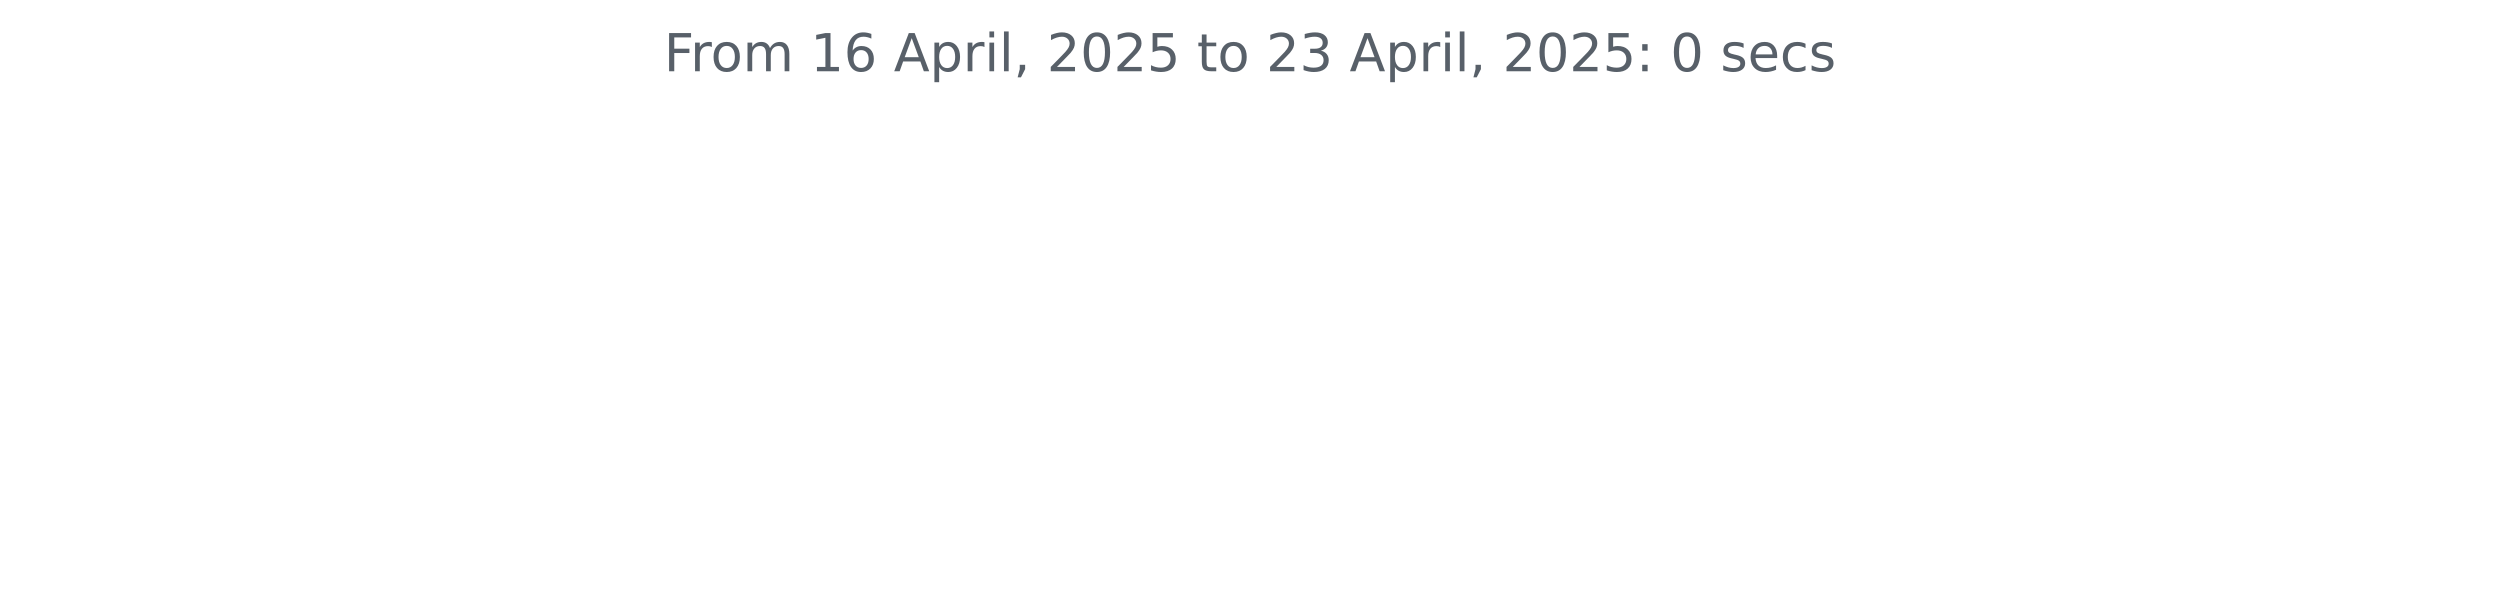
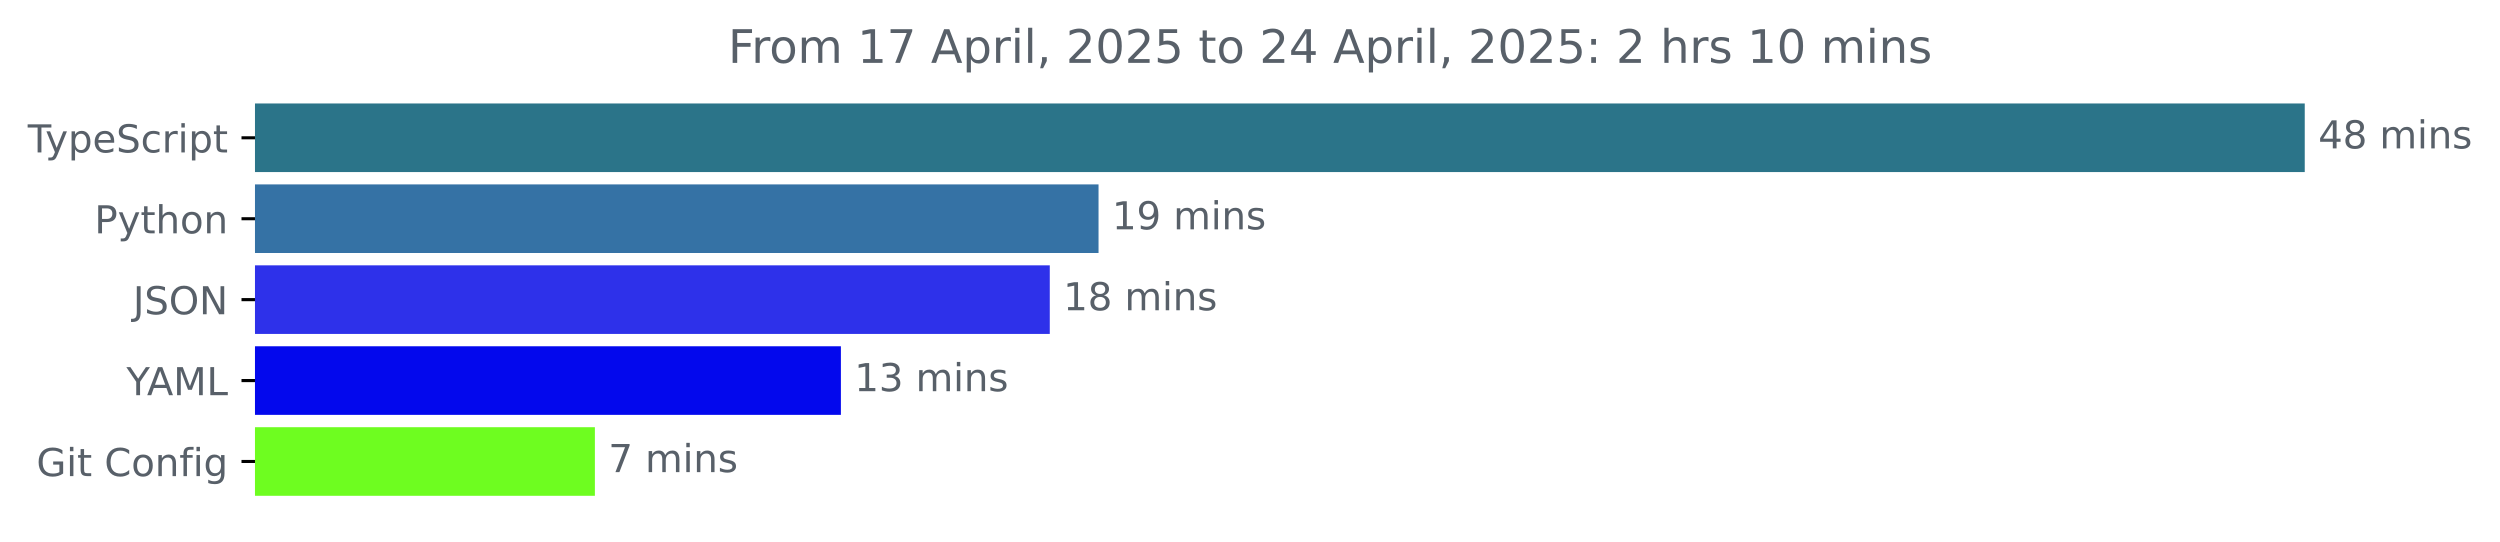
- <svg xmlns="http://www.w3.org/2000/svg" xmlns:xlink="http://www.w3.org/1999/xlink" width="572.4pt" height="140.398pt" viewBox="0 0 572.4 140.398" version="1.1">
+ <svg xmlns="http://www.w3.org/2000/svg" xmlns:xlink="http://www.w3.org/1999/xlink" width="648.768pt" height="140.398pt" viewBox="0 0 648.768 140.398" version="1.1">
  <defs>
    <style type="text/css">*{stroke-linejoin: round; stroke-linecap: butt}</style>
  </defs>
  <g id="figure_1">
    <g id="patch_1">
-       <path d="M 0 140.398  L 572.4 140.398  L 572.4 0  L 0 0  L 0 140.398  z " style="fill: none" />
+       <path d="M -0 140.398  L 648.768 140.398  L 648.768 0  L -0 0  L -0 140.398  z " style="fill: none" />
    </g>
    <g id="axes_1">
+       <g id="patch_2">
+         <path d="M 66.17 27.358  L 597.599 27.358  L 597.599 44.158  L 66.17 44.158  z " clip-path="url(#p3897abbd56)" style="fill: #2b7489; stroke: #2b7489; stroke-linejoin: miter" />
+       </g>
+       <g id="patch_3">
+         <path d="M 66.17 48.358  L 284.579 48.358  L 284.579 65.158  L 66.17 65.158  z " clip-path="url(#p3897abbd56)" style="fill: #3572a5; stroke: #3572a5; stroke-linejoin: miter" />
+       </g>
+       <g id="patch_4">
+         <path d="M 66.17 69.358  L 271.926 69.358  L 271.926 86.158  L 66.17 86.158  z " clip-path="url(#p3897abbd56)" style="fill: #2e31ea; stroke: #2e31ea; stroke-linejoin: miter" />
+       </g>
+       <g id="patch_5">
+         <path d="M 66.17 90.358  L 217.719 90.358  L 217.719 107.158  L 66.17 107.158  z " clip-path="url(#p3897abbd56)" style="fill: #0308ed; stroke: #0308ed; stroke-linejoin: miter" />
+       </g>
+       <g id="patch_6">
+         <path d="M 66.17 111.358  L 153.879 111.358  L 153.879 128.158  L 66.17 128.158  z " clip-path="url(#p3897abbd56)" style="fill: #6efd20; stroke: #6efd20; stroke-linejoin: miter" />
+       </g>
      <g id="matplotlib.axis_1" />
-       <g id="matplotlib.axis_2" />
-       <g id="text_1">
-         <g style="fill: #586069" transform="translate(152.0194 16.31812) scale(0.12 -0.12)">
+       <g id="matplotlib.axis_2">
+         <g id="ytick_1">
+           <g id="line2d_1">
+             <defs>
+               <path id="me55dc6ceb7" d="M 0 0  L -3.5 0  " style="stroke: #000000; stroke-width: 0.8" />
+             </defs>
+             <g>
+               <use xlink:href="#me55dc6ceb7" x="66.17" y="35.758" style="stroke: #000000; stroke-width: 0.8" />
+             </g>
+           </g>
+           <g id="text_1">
+             <g style="fill: #586069" transform="translate(7.2 39.55734) scale(0.1 -0.1)">
+               <defs>
+                 <path id="DejaVuSans-54" d="M -19 4666  L 3928 4666  L 3928 4134  L 2272 4134  L 2272 0  L 1638 0  L 1638 4134  L -19 4134  L -19 4666  z " transform="scale(0.015625)" />
+                 <path id="DejaVuSans-79" d="M 2059 -325  Q 1816 -950 1584 -1140  Q 1353 -1331 966 -1331  L 506 -1331  L 506 -850  L 844 -850  Q 1081 -850 1212 -737  Q 1344 -625 1503 -206  L 1606 56  L 191 3500  L 800 3500  L 1894 763  L 2988 3500  L 3597 3500  L 2059 -325  z " transform="scale(0.015625)" />
+                 <path id="DejaVuSans-70" d="M 1159 525  L 1159 -1331  L 581 -1331  L 581 3500  L 1159 3500  L 1159 2969  Q 1341 3281 1617 3432  Q 1894 3584 2278 3584  Q 2916 3584 3314 3078  Q 3713 2572 3713 1747  Q 3713 922 3314 415  Q 2916 -91 2278 -91  Q 1894 -91 1617 61  Q 1341 213 1159 525  z M 3116 1747  Q 3116 2381 2855 2742  Q 2594 3103 2138 3103  Q 1681 3103 1420 2742  Q 1159 2381 1159 1747  Q 1159 1113 1420 752  Q 1681 391 2138 391  Q 2594 391 2855 752  Q 3116 1113 3116 1747  z " transform="scale(0.015625)" />
+                 <path id="DejaVuSans-65" d="M 3597 1894  L 3597 1613  L 953 1613  Q 991 1019 1311 708  Q 1631 397 2203 397  Q 2534 397 2845 478  Q 3156 559 3463 722  L 3463 178  Q 3153 47 2828 -22  Q 2503 -91 2169 -91  Q 1331 -91 842 396  Q 353 884 353 1716  Q 353 2575 817 3079  Q 1281 3584 2069 3584  Q 2775 3584 3186 3129  Q 3597 2675 3597 1894  z M 3022 2063  Q 3016 2534 2758 2815  Q 2500 3097 2075 3097  Q 1594 3097 1305 2825  Q 1016 2553 972 2059  L 3022 2063  z " transform="scale(0.015625)" />
+                 <path id="DejaVuSans-53" d="M 3425 4513  L 3425 3897  Q 3066 4069 2747 4153  Q 2428 4238 2131 4238  Q 1616 4238 1336 4038  Q 1056 3838 1056 3469  Q 1056 3159 1242 3001  Q 1428 2844 1947 2747  L 2328 2669  Q 3034 2534 3370 2195  Q 3706 1856 3706 1288  Q 3706 609 3251 259  Q 2797 -91 1919 -91  Q 1588 -91 1214 -16  Q 841 59 441 206  L 441 856  Q 825 641 1194 531  Q 1563 422 1919 422  Q 2459 422 2753 634  Q 3047 847 3047 1241  Q 3047 1584 2836 1778  Q 2625 1972 2144 2069  L 1759 2144  Q 1053 2284 737 2584  Q 422 2884 422 3419  Q 422 4038 858 4394  Q 1294 4750 2059 4750  Q 2388 4750 2728 4690  Q 3069 4631 3425 4513  z " transform="scale(0.015625)" />
+                 <path id="DejaVuSans-63" d="M 3122 3366  L 3122 2828  Q 2878 2963 2633 3030  Q 2388 3097 2138 3097  Q 1578 3097 1268 2742  Q 959 2388 959 1747  Q 959 1106 1268 751  Q 1578 397 2138 397  Q 2388 397 2633 464  Q 2878 531 3122 666  L 3122 134  Q 2881 22 2623 -34  Q 2366 -91 2075 -91  Q 1284 -91 818 406  Q 353 903 353 1747  Q 353 2603 823 3093  Q 1294 3584 2113 3584  Q 2378 3584 2631 3529  Q 2884 3475 3122 3366  z " transform="scale(0.015625)" />
+                 <path id="DejaVuSans-72" d="M 2631 2963  Q 2534 3019 2420 3045  Q 2306 3072 2169 3072  Q 1681 3072 1420 2755  Q 1159 2438 1159 1844  L 1159 0  L 581 0  L 581 3500  L 1159 3500  L 1159 2956  Q 1341 3275 1631 3429  Q 1922 3584 2338 3584  Q 2397 3584 2469 3576  Q 2541 3569 2628 3553  L 2631 2963  z " transform="scale(0.015625)" />
+                 <path id="DejaVuSans-69" d="M 603 3500  L 1178 3500  L 1178 0  L 603 0  L 603 3500  z M 603 4863  L 1178 4863  L 1178 4134  L 603 4134  L 603 4863  z " transform="scale(0.015625)" />
+                 <path id="DejaVuSans-74" d="M 1172 4494  L 1172 3500  L 2356 3500  L 2356 3053  L 1172 3053  L 1172 1153  Q 1172 725 1289 603  Q 1406 481 1766 481  L 2356 481  L 2356 0  L 1766 0  Q 1100 0 847 248  Q 594 497 594 1153  L 594 3053  L 172 3053  L 172 3500  L 594 3500  L 594 4494  L 1172 4494  z " transform="scale(0.015625)" />
+               </defs>
+               <use xlink:href="#DejaVuSans-54" />
+               <use xlink:href="#DejaVuSans-79" x="45.459" />
+               <use xlink:href="#DejaVuSans-70" x="104.639" />
+               <use xlink:href="#DejaVuSans-65" x="168.115" />
+               <use xlink:href="#DejaVuSans-53" x="229.639" />
+               <use xlink:href="#DejaVuSans-63" x="293.115" />
+               <use xlink:href="#DejaVuSans-72" x="348.096" />
+               <use xlink:href="#DejaVuSans-69" x="389.209" />
+               <use xlink:href="#DejaVuSans-70" x="416.992" />
+               <use xlink:href="#DejaVuSans-74" x="480.469" />
+             </g>
+           </g>
+         </g>
+         <g id="ytick_2">
+           <g id="line2d_2">
+             <g>
+               <use xlink:href="#me55dc6ceb7" x="66.17" y="56.758" style="stroke: #000000; stroke-width: 0.8" />
+             </g>
+           </g>
+           <g id="text_2">
+             <g style="fill: #586069" transform="translate(24.50781 60.55734) scale(0.1 -0.1)">
+               <defs>
+                 <path id="DejaVuSans-50" d="M 1259 4147  L 1259 2394  L 2053 2394  Q 2494 2394 2734 2622  Q 2975 2850 2975 3272  Q 2975 3691 2734 3919  Q 2494 4147 2053 4147  L 1259 4147  z M 628 4666  L 2053 4666  Q 2838 4666 3239 4311  Q 3641 3956 3641 3272  Q 3641 2581 3239 2228  Q 2838 1875 2053 1875  L 1259 1875  L 1259 0  L 628 0  L 628 4666  z " transform="scale(0.015625)" />
+                 <path id="DejaVuSans-68" d="M 3513 2113  L 3513 0  L 2938 0  L 2938 2094  Q 2938 2591 2744 2837  Q 2550 3084 2163 3084  Q 1697 3084 1428 2787  Q 1159 2491 1159 1978  L 1159 0  L 581 0  L 581 4863  L 1159 4863  L 1159 2956  Q 1366 3272 1645 3428  Q 1925 3584 2291 3584  Q 2894 3584 3203 3211  Q 3513 2838 3513 2113  z " transform="scale(0.015625)" />
+                 <path id="DejaVuSans-6f" d="M 1959 3097  Q 1497 3097 1228 2736  Q 959 2375 959 1747  Q 959 1119 1226 758  Q 1494 397 1959 397  Q 2419 397 2687 759  Q 2956 1122 2956 1747  Q 2956 2369 2687 2733  Q 2419 3097 1959 3097  z M 1959 3584  Q 2709 3584 3137 3096  Q 3566 2609 3566 1747  Q 3566 888 3137 398  Q 2709 -91 1959 -91  Q 1206 -91 779 398  Q 353 888 353 1747  Q 353 2609 779 3096  Q 1206 3584 1959 3584  z " transform="scale(0.015625)" />
+                 <path id="DejaVuSans-6e" d="M 3513 2113  L 3513 0  L 2938 0  L 2938 2094  Q 2938 2591 2744 2837  Q 2550 3084 2163 3084  Q 1697 3084 1428 2787  Q 1159 2491 1159 1978  L 1159 0  L 581 0  L 581 3500  L 1159 3500  L 1159 2956  Q 1366 3272 1645 3428  Q 1925 3584 2291 3584  Q 2894 3584 3203 3211  Q 3513 2838 3513 2113  z " transform="scale(0.015625)" />
+               </defs>
+               <use xlink:href="#DejaVuSans-50" />
+               <use xlink:href="#DejaVuSans-79" x="60.303" />
+               <use xlink:href="#DejaVuSans-74" x="119.482" />
+               <use xlink:href="#DejaVuSans-68" x="158.691" />
+               <use xlink:href="#DejaVuSans-6f" x="222.07" />
+               <use xlink:href="#DejaVuSans-6e" x="283.252" />
+             </g>
+           </g>
+         </g>
+         <g id="ytick_3">
+           <g id="line2d_3">
+             <g>
+               <use xlink:href="#me55dc6ceb7" x="66.17" y="77.758" style="stroke: #000000; stroke-width: 0.8" />
+             </g>
+           </g>
+           <g id="text_3">
+             <g style="fill: #586069" transform="translate(34.51875 81.55734) scale(0.1 -0.1)">
+               <defs>
+                 <path id="DejaVuSans-4a" d="M 628 4666  L 1259 4666  L 1259 325  Q 1259 -519 939 -900  Q 619 -1281 -91 -1281  L -331 -1281  L -331 -750  L -134 -750  Q 284 -750 456 -515  Q 628 -281 628 325  L 628 4666  z " transform="scale(0.015625)" />
+                 <path id="DejaVuSans-4f" d="M 2522 4238  Q 1834 4238 1429 3725  Q 1025 3213 1025 2328  Q 1025 1447 1429 934  Q 1834 422 2522 422  Q 3209 422 3611 934  Q 4013 1447 4013 2328  Q 4013 3213 3611 3725  Q 3209 4238 2522 4238  z M 2522 4750  Q 3503 4750 4090 4092  Q 4678 3434 4678 2328  Q 4678 1225 4090 567  Q 3503 -91 2522 -91  Q 1538 -91 948 565  Q 359 1222 359 2328  Q 359 3434 948 4092  Q 1538 4750 2522 4750  z " transform="scale(0.015625)" />
+                 <path id="DejaVuSans-4e" d="M 628 4666  L 1478 4666  L 3547 763  L 3547 4666  L 4159 4666  L 4159 0  L 3309 0  L 1241 3903  L 1241 0  L 628 0  L 628 4666  z " transform="scale(0.015625)" />
+               </defs>
+               <use xlink:href="#DejaVuSans-4a" />
+               <use xlink:href="#DejaVuSans-53" x="29.492" />
+               <use xlink:href="#DejaVuSans-4f" x="92.969" />
+               <use xlink:href="#DejaVuSans-4e" x="171.68" />
+             </g>
+           </g>
+         </g>
+         <g id="ytick_4">
+           <g id="line2d_4">
+             <g>
+               <use xlink:href="#me55dc6ceb7" x="66.17" y="98.758" style="stroke: #000000; stroke-width: 0.8" />
+             </g>
+           </g>
+           <g id="text_4">
+             <g style="fill: #586069" transform="translate(32.79688 102.5573) scale(0.1 -0.1)">
+               <defs>
+                 <path id="DejaVuSans-59" d="M -13 4666  L 666 4666  L 1959 2747  L 3244 4666  L 3922 4666  L 2272 2222  L 2272 0  L 1638 0  L 1638 2222  L -13 4666  z " transform="scale(0.015625)" />
+                 <path id="DejaVuSans-41" d="M 2188 4044  L 1331 1722  L 3047 1722  L 2188 4044  z M 1831 4666  L 2547 4666  L 4325 0  L 3669 0  L 3244 1197  L 1141 1197  L 716 0  L 50 0  L 1831 4666  z " transform="scale(0.015625)" />
+                 <path id="DejaVuSans-4d" d="M 628 4666  L 1569 4666  L 2759 1491  L 3956 4666  L 4897 4666  L 4897 0  L 4281 0  L 4281 4097  L 3078 897  L 2444 897  L 1241 4097  L 1241 0  L 628 0  L 628 4666  z " transform="scale(0.015625)" />
+                 <path id="DejaVuSans-4c" d="M 628 4666  L 1259 4666  L 1259 531  L 3531 531  L 3531 0  L 628 0  L 628 4666  z " transform="scale(0.015625)" />
+               </defs>
+               <use xlink:href="#DejaVuSans-59" />
+               <use xlink:href="#DejaVuSans-41" x="53.334" />
+               <use xlink:href="#DejaVuSans-4d" x="121.742" />
+               <use xlink:href="#DejaVuSans-4c" x="208.021" />
+             </g>
+           </g>
+         </g>
+         <g id="ytick_5">
+           <g id="line2d_5">
+             <g>
+               <use xlink:href="#me55dc6ceb7" x="66.17" y="119.758" style="stroke: #000000; stroke-width: 0.8" />
+             </g>
+           </g>
+           <g id="text_5">
+             <g style="fill: #586069" transform="translate(9.459375 123.5573) scale(0.1 -0.1)">
+               <defs>
+                 <path id="DejaVuSans-47" d="M 3809 666  L 3809 1919  L 2778 1919  L 2778 2438  L 4434 2438  L 4434 434  Q 4069 175 3628 42  Q 3188 -91 2688 -91  Q 1594 -91 976 548  Q 359 1188 359 2328  Q 359 3472 976 4111  Q 1594 4750 2688 4750  Q 3144 4750 3555 4637  Q 3966 4525 4313 4306  L 4313 3634  Q 3963 3931 3569 4081  Q 3175 4231 2741 4231  Q 1884 4231 1454 3753  Q 1025 3275 1025 2328  Q 1025 1384 1454 906  Q 1884 428 2741 428  Q 3075 428 3337 486  Q 3600 544 3809 666  z " transform="scale(0.015625)" />
+                 <path id="DejaVuSans-20" transform="scale(0.015625)" />
+                 <path id="DejaVuSans-43" d="M 4122 4306  L 4122 3641  Q 3803 3938 3442 4084  Q 3081 4231 2675 4231  Q 1875 4231 1450 3742  Q 1025 3253 1025 2328  Q 1025 1406 1450 917  Q 1875 428 2675 428  Q 3081 428 3442 575  Q 3803 722 4122 1019  L 4122 359  Q 3791 134 3420 21  Q 3050 -91 2638 -91  Q 1578 -91 968 557  Q 359 1206 359 2328  Q 359 3453 968 4101  Q 1578 4750 2638 4750  Q 3056 4750 3426 4639  Q 3797 4528 4122 4306  z " transform="scale(0.015625)" />
+                 <path id="DejaVuSans-66" d="M 2375 4863  L 2375 4384  L 1825 4384  Q 1516 4384 1395 4259  Q 1275 4134 1275 3809  L 1275 3500  L 2222 3500  L 2222 3053  L 1275 3053  L 1275 0  L 697 0  L 697 3053  L 147 3053  L 147 3500  L 697 3500  L 697 3744  Q 697 4328 969 4595  Q 1241 4863 1831 4863  L 2375 4863  z " transform="scale(0.015625)" />
+                 <path id="DejaVuSans-67" d="M 2906 1791  Q 2906 2416 2648 2759  Q 2391 3103 1925 3103  Q 1463 3103 1205 2759  Q 947 2416 947 1791  Q 947 1169 1205 825  Q 1463 481 1925 481  Q 2391 481 2648 825  Q 2906 1169 2906 1791  z M 3481 434  Q 3481 -459 3084 -895  Q 2688 -1331 1869 -1331  Q 1566 -1331 1297 -1286  Q 1028 -1241 775 -1147  L 775 -588  Q 1028 -725 1275 -790  Q 1522 -856 1778 -856  Q 2344 -856 2625 -561  Q 2906 -266 2906 331  L 2906 616  Q 2728 306 2450 153  Q 2172 0 1784 0  Q 1141 0 747 490  Q 353 981 353 1791  Q 353 2603 747 3093  Q 1141 3584 1784 3584  Q 2172 3584 2450 3431  Q 2728 3278 2906 2969  L 2906 3500  L 3481 3500  L 3481 434  z " transform="scale(0.015625)" />
+               </defs>
+               <use xlink:href="#DejaVuSans-47" />
+               <use xlink:href="#DejaVuSans-69" x="77.49" />
+               <use xlink:href="#DejaVuSans-74" x="105.273" />
+               <use xlink:href="#DejaVuSans-20" x="144.482" />
+               <use xlink:href="#DejaVuSans-43" x="176.27" />
+               <use xlink:href="#DejaVuSans-6f" x="246.094" />
+               <use xlink:href="#DejaVuSans-6e" x="307.275" />
+               <use xlink:href="#DejaVuSans-66" x="370.654" />
+               <use xlink:href="#DejaVuSans-69" x="405.859" />
+               <use xlink:href="#DejaVuSans-67" x="433.643" />
+             </g>
+           </g>
+         </g>
+       </g>
+       <g id="text_6">
+         <g style="fill: #586069" transform="translate(601.5989 38.5175) scale(0.1 -0.1)">
+           <defs>
+             <path id="DejaVuSans-34" d="M 2419 4116  L 825 1625  L 2419 1625  L 2419 4116  z M 2253 4666  L 3047 4666  L 3047 1625  L 3713 1625  L 3713 1100  L 3047 1100  L 3047 0  L 2419 0  L 2419 1100  L 313 1100  L 313 1709  L 2253 4666  z " transform="scale(0.015625)" />
+             <path id="DejaVuSans-38" d="M 2034 2216  Q 1584 2216 1326 1975  Q 1069 1734 1069 1313  Q 1069 891 1326 650  Q 1584 409 2034 409  Q 2484 409 2743 651  Q 3003 894 3003 1313  Q 3003 1734 2745 1975  Q 2488 2216 2034 2216  z M 1403 2484  Q 997 2584 770 2862  Q 544 3141 544 3541  Q 544 4100 942 4425  Q 1341 4750 2034 4750  Q 2731 4750 3128 4425  Q 3525 4100 3525 3541  Q 3525 3141 3298 2862  Q 3072 2584 2669 2484  Q 3125 2378 3379 2068  Q 3634 1759 3634 1313  Q 3634 634 3220 271  Q 2806 -91 2034 -91  Q 1263 -91 848 271  Q 434 634 434 1313  Q 434 1759 690 2068  Q 947 2378 1403 2484  z M 1172 3481  Q 1172 3119 1398 2916  Q 1625 2713 2034 2713  Q 2441 2713 2670 2916  Q 2900 3119 2900 3481  Q 2900 3844 2670 4047  Q 2441 4250 2034 4250  Q 1625 4250 1398 4047  Q 1172 3844 1172 3481  z " transform="scale(0.015625)" />
+             <path id="DejaVuSans-6d" d="M 3328 2828  Q 3544 3216 3844 3400  Q 4144 3584 4550 3584  Q 5097 3584 5394 3201  Q 5691 2819 5691 2113  L 5691 0  L 5113 0  L 5113 2094  Q 5113 2597 4934 2840  Q 4756 3084 4391 3084  Q 3944 3084 3684 2787  Q 3425 2491 3425 1978  L 3425 0  L 2847 0  L 2847 2094  Q 2847 2600 2669 2842  Q 2491 3084 2119 3084  Q 1678 3084 1418 2786  Q 1159 2488 1159 1978  L 1159 0  L 581 0  L 581 3500  L 1159 3500  L 1159 2956  Q 1356 3278 1631 3431  Q 1906 3584 2284 3584  Q 2666 3584 2933 3390  Q 3200 3197 3328 2828  z " transform="scale(0.015625)" />
+             <path id="DejaVuSans-73" d="M 2834 3397  L 2834 2853  Q 2591 2978 2328 3040  Q 2066 3103 1784 3103  Q 1356 3103 1142 2972  Q 928 2841 928 2578  Q 928 2378 1081 2264  Q 1234 2150 1697 2047  L 1894 2003  Q 2506 1872 2764 1633  Q 3022 1394 3022 966  Q 3022 478 2636 193  Q 2250 -91 1575 -91  Q 1294 -91 989 -36  Q 684 19 347 128  L 347 722  Q 666 556 975 473  Q 1284 391 1588 391  Q 1994 391 2212 530  Q 2431 669 2431 922  Q 2431 1156 2273 1281  Q 2116 1406 1581 1522  L 1381 1569  Q 847 1681 609 1914  Q 372 2147 372 2553  Q 372 3047 722 3315  Q 1072 3584 1716 3584  Q 2034 3584 2315 3537  Q 2597 3491 2834 3397  z " transform="scale(0.015625)" />
+           </defs>
+           <use xlink:href="#DejaVuSans-34" />
+           <use xlink:href="#DejaVuSans-38" x="63.623" />
+           <use xlink:href="#DejaVuSans-20" x="127.246" />
+           <use xlink:href="#DejaVuSans-6d" x="159.033" />
+           <use xlink:href="#DejaVuSans-69" x="256.445" />
+           <use xlink:href="#DejaVuSans-6e" x="284.229" />
+           <use xlink:href="#DejaVuSans-73" x="347.607" />
+         </g>
+       </g>
+       <g id="text_7">
+         <g style="fill: #586069" transform="translate(288.5794 59.5175) scale(0.1 -0.1)">
+           <defs>
+             <path id="DejaVuSans-31" d="M 794 531  L 1825 531  L 1825 4091  L 703 3866  L 703 4441  L 1819 4666  L 2450 4666  L 2450 531  L 3481 531  L 3481 0  L 794 0  L 794 531  z " transform="scale(0.015625)" />
+             <path id="DejaVuSans-39" d="M 703 97  L 703 672  Q 941 559 1184 500  Q 1428 441 1663 441  Q 2288 441 2617 861  Q 2947 1281 2994 2138  Q 2813 1869 2534 1725  Q 2256 1581 1919 1581  Q 1219 1581 811 2004  Q 403 2428 403 3163  Q 403 3881 828 4315  Q 1253 4750 1959 4750  Q 2769 4750 3195 4129  Q 3622 3509 3622 2328  Q 3622 1225 3098 567  Q 2575 -91 1691 -91  Q 1453 -91 1209 -44  Q 966 3 703 97  z M 1959 2075  Q 2384 2075 2632 2365  Q 2881 2656 2881 3163  Q 2881 3666 2632 3958  Q 2384 4250 1959 4250  Q 1534 4250 1286 3958  Q 1038 3666 1038 3163  Q 1038 2656 1286 2365  Q 1534 2075 1959 2075  z " transform="scale(0.015625)" />
+           </defs>
+           <use xlink:href="#DejaVuSans-31" />
+           <use xlink:href="#DejaVuSans-39" x="63.623" />
+           <use xlink:href="#DejaVuSans-20" x="127.246" />
+           <use xlink:href="#DejaVuSans-6d" x="159.033" />
+           <use xlink:href="#DejaVuSans-69" x="256.445" />
+           <use xlink:href="#DejaVuSans-6e" x="284.229" />
+           <use xlink:href="#DejaVuSans-73" x="347.607" />
+         </g>
+       </g>
+       <g id="text_8">
+         <g style="fill: #586069" transform="translate(275.9263 80.5175) scale(0.1 -0.1)">
+           <use xlink:href="#DejaVuSans-31" />
+           <use xlink:href="#DejaVuSans-38" x="63.623" />
+           <use xlink:href="#DejaVuSans-20" x="127.246" />
+           <use xlink:href="#DejaVuSans-6d" x="159.033" />
+           <use xlink:href="#DejaVuSans-69" x="256.445" />
+           <use xlink:href="#DejaVuSans-6e" x="284.229" />
+           <use xlink:href="#DejaVuSans-73" x="347.607" />
+         </g>
+       </g>
+       <g id="text_9">
+         <g style="fill: #586069" transform="translate(221.7195 101.5175) scale(0.1 -0.1)">
+           <defs>
+             <path id="DejaVuSans-33" d="M 2597 2516  Q 3050 2419 3304 2112  Q 3559 1806 3559 1356  Q 3559 666 3084 287  Q 2609 -91 1734 -91  Q 1441 -91 1130 -33  Q 819 25 488 141  L 488 750  Q 750 597 1062 519  Q 1375 441 1716 441  Q 2309 441 2620 675  Q 2931 909 2931 1356  Q 2931 1769 2642 2001  Q 2353 2234 1838 2234  L 1294 2234  L 1294 2753  L 1863 2753  Q 2328 2753 2575 2939  Q 2822 3125 2822 3475  Q 2822 3834 2567 4026  Q 2313 4219 1838 4219  Q 1578 4219 1281 4162  Q 984 4106 628 3988  L 628 4550  Q 988 4650 1302 4700  Q 1616 4750 1894 4750  Q 2613 4750 3031 4423  Q 3450 4097 3450 3541  Q 3450 3153 3228 2886  Q 3006 2619 2597 2516  z " transform="scale(0.015625)" />
+           </defs>
+           <use xlink:href="#DejaVuSans-31" />
+           <use xlink:href="#DejaVuSans-33" x="63.623" />
+           <use xlink:href="#DejaVuSans-20" x="127.246" />
+           <use xlink:href="#DejaVuSans-6d" x="159.033" />
+           <use xlink:href="#DejaVuSans-69" x="256.445" />
+           <use xlink:href="#DejaVuSans-6e" x="284.229" />
+           <use xlink:href="#DejaVuSans-73" x="347.607" />
+         </g>
+       </g>
+       <g id="text_10">
+         <g style="fill: #586069" transform="translate(157.879 122.5175) scale(0.1 -0.1)">
+           <defs>
+             <path id="DejaVuSans-37" d="M 525 4666  L 3525 4666  L 3525 4397  L 1831 0  L 1172 0  L 2766 4134  L 525 4134  L 525 4666  z " transform="scale(0.015625)" />
+           </defs>
+           <use xlink:href="#DejaVuSans-37" />
+           <use xlink:href="#DejaVuSans-20" x="63.623" />
+           <use xlink:href="#DejaVuSans-6d" x="95.41" />
+           <use xlink:href="#DejaVuSans-69" x="192.822" />
+           <use xlink:href="#DejaVuSans-6e" x="220.605" />
+           <use xlink:href="#DejaVuSans-73" x="283.984" />
+         </g>
+       </g>
+       <g id="text_11">
+         <g style="fill: #586069" transform="translate(188.9491 16.31812) scale(0.12 -0.12)">
          <defs>
            <path id="DejaVuSans-46" d="M 628 4666  L 3309 4666  L 3309 4134  L 1259 4134  L 1259 2759  L 3109 2759  L 3109 2228  L 1259 2228  L 1259 0  L 628 0  L 628 4666  z " transform="scale(0.015625)" />
-             <path id="DejaVuSans-72" d="M 2631 2963  Q 2534 3019 2420 3045  Q 2306 3072 2169 3072  Q 1681 3072 1420 2755  Q 1159 2438 1159 1844  L 1159 0  L 581 0  L 581 3500  L 1159 3500  L 1159 2956  Q 1341 3275 1631 3429  Q 1922 3584 2338 3584  Q 2397 3584 2469 3576  Q 2541 3569 2628 3553  L 2631 2963  z " transform="scale(0.015625)" />
-             <path id="DejaVuSans-6f" d="M 1959 3097  Q 1497 3097 1228 2736  Q 959 2375 959 1747  Q 959 1119 1226 758  Q 1494 397 1959 397  Q 2419 397 2687 759  Q 2956 1122 2956 1747  Q 2956 2369 2687 2733  Q 2419 3097 1959 3097  z M 1959 3584  Q 2709 3584 3137 3096  Q 3566 2609 3566 1747  Q 3566 888 3137 398  Q 2709 -91 1959 -91  Q 1206 -91 779 398  Q 353 888 353 1747  Q 353 2609 779 3096  Q 1206 3584 1959 3584  z " transform="scale(0.015625)" />
-             <path id="DejaVuSans-6d" d="M 3328 2828  Q 3544 3216 3844 3400  Q 4144 3584 4550 3584  Q 5097 3584 5394 3201  Q 5691 2819 5691 2113  L 5691 0  L 5113 0  L 5113 2094  Q 5113 2597 4934 2840  Q 4756 3084 4391 3084  Q 3944 3084 3684 2787  Q 3425 2491 3425 1978  L 3425 0  L 2847 0  L 2847 2094  Q 2847 2600 2669 2842  Q 2491 3084 2119 3084  Q 1678 3084 1418 2786  Q 1159 2488 1159 1978  L 1159 0  L 581 0  L 581 3500  L 1159 3500  L 1159 2956  Q 1356 3278 1631 3431  Q 1906 3584 2284 3584  Q 2666 3584 2933 3390  Q 3200 3197 3328 2828  z " transform="scale(0.015625)" />
-             <path id="DejaVuSans-20" transform="scale(0.015625)" />
-             <path id="DejaVuSans-31" d="M 794 531  L 1825 531  L 1825 4091  L 703 3866  L 703 4441  L 1819 4666  L 2450 4666  L 2450 531  L 3481 531  L 3481 0  L 794 0  L 794 531  z " transform="scale(0.015625)" />
-             <path id="DejaVuSans-36" d="M 2113 2584  Q 1688 2584 1439 2293  Q 1191 2003 1191 1497  Q 1191 994 1439 701  Q 1688 409 2113 409  Q 2538 409 2786 701  Q 3034 994 3034 1497  Q 3034 2003 2786 2293  Q 2538 2584 2113 2584  z M 3366 4563  L 3366 3988  Q 3128 4100 2886 4159  Q 2644 4219 2406 4219  Q 1781 4219 1451 3797  Q 1122 3375 1075 2522  Q 1259 2794 1537 2939  Q 1816 3084 2150 3084  Q 2853 3084 3261 2657  Q 3669 2231 3669 1497  Q 3669 778 3244 343  Q 2819 -91 2113 -91  Q 1303 -91 875 529  Q 447 1150 447 2328  Q 447 3434 972 4092  Q 1497 4750 2381 4750  Q 2619 4750 2861 4703  Q 3103 4656 3366 4563  z " transform="scale(0.015625)" />
-             <path id="DejaVuSans-41" d="M 2188 4044  L 1331 1722  L 3047 1722  L 2188 4044  z M 1831 4666  L 2547 4666  L 4325 0  L 3669 0  L 3244 1197  L 1141 1197  L 716 0  L 50 0  L 1831 4666  z " transform="scale(0.015625)" />
-             <path id="DejaVuSans-70" d="M 1159 525  L 1159 -1331  L 581 -1331  L 581 3500  L 1159 3500  L 1159 2969  Q 1341 3281 1617 3432  Q 1894 3584 2278 3584  Q 2916 3584 3314 3078  Q 3713 2572 3713 1747  Q 3713 922 3314 415  Q 2916 -91 2278 -91  Q 1894 -91 1617 61  Q 1341 213 1159 525  z M 3116 1747  Q 3116 2381 2855 2742  Q 2594 3103 2138 3103  Q 1681 3103 1420 2742  Q 1159 2381 1159 1747  Q 1159 1113 1420 752  Q 1681 391 2138 391  Q 2594 391 2855 752  Q 3116 1113 3116 1747  z " transform="scale(0.015625)" />
-             <path id="DejaVuSans-69" d="M 603 3500  L 1178 3500  L 1178 0  L 603 0  L 603 3500  z M 603 4863  L 1178 4863  L 1178 4134  L 603 4134  L 603 4863  z " transform="scale(0.015625)" />
            <path id="DejaVuSans-6c" d="M 603 4863  L 1178 4863  L 1178 0  L 603 0  L 603 4863  z " transform="scale(0.015625)" />
            <path id="DejaVuSans-2c" d="M 750 794  L 1409 794  L 1409 256  L 897 -744  L 494 -744  L 750 256  L 750 794  z " transform="scale(0.015625)" />
            <path id="DejaVuSans-32" d="M 1228 531  L 3431 531  L 3431 0  L 469 0  L 469 531  Q 828 903 1448 1529  Q 2069 2156 2228 2338  Q 2531 2678 2651 2914  Q 2772 3150 2772 3378  Q 2772 3750 2511 3984  Q 2250 4219 1831 4219  Q 1534 4219 1204 4116  Q 875 4013 500 3803  L 500 4441  Q 881 4594 1212 4672  Q 1544 4750 1819 4750  Q 2544 4750 2975 4387  Q 3406 4025 3406 3419  Q 3406 3131 3298 2873  Q 3191 2616 2906 2266  Q 2828 2175 2409 1742  Q 1991 1309 1228 531  z " transform="scale(0.015625)" />
            <path id="DejaVuSans-30" d="M 2034 4250  Q 1547 4250 1301 3770  Q 1056 3291 1056 2328  Q 1056 1369 1301 889  Q 1547 409 2034 409  Q 2525 409 2770 889  Q 3016 1369 3016 2328  Q 3016 3291 2770 3770  Q 2525 4250 2034 4250  z M 2034 4750  Q 2819 4750 3233 4129  Q 3647 3509 3647 2328  Q 3647 1150 3233 529  Q 2819 -91 2034 -91  Q 1250 -91 836 529  Q 422 1150 422 2328  Q 422 3509 836 4129  Q 1250 4750 2034 4750  z " transform="scale(0.015625)" />
            <path id="DejaVuSans-35" d="M 691 4666  L 3169 4666  L 3169 4134  L 1269 4134  L 1269 2991  Q 1406 3038 1543 3061  Q 1681 3084 1819 3084  Q 2600 3084 3056 2656  Q 3513 2228 3513 1497  Q 3513 744 3044 326  Q 2575 -91 1722 -91  Q 1428 -91 1123 -41  Q 819 9 494 109  L 494 744  Q 775 591 1075 516  Q 1375 441 1709 441  Q 2250 441 2565 725  Q 2881 1009 2881 1497  Q 2881 1984 2565 2268  Q 2250 2553 1709 2553  Q 1456 2553 1204 2497  Q 953 2441 691 2322  L 691 4666  z " transform="scale(0.015625)" />
-             <path id="DejaVuSans-74" d="M 1172 4494  L 1172 3500  L 2356 3500  L 2356 3053  L 1172 3053  L 1172 1153  Q 1172 725 1289 603  Q 1406 481 1766 481  L 2356 481  L 2356 0  L 1766 0  Q 1100 0 847 248  Q 594 497 594 1153  L 594 3053  L 172 3053  L 172 3500  L 594 3500  L 594 4494  L 1172 4494  z " transform="scale(0.015625)" />
-             <path id="DejaVuSans-33" d="M 2597 2516  Q 3050 2419 3304 2112  Q 3559 1806 3559 1356  Q 3559 666 3084 287  Q 2609 -91 1734 -91  Q 1441 -91 1130 -33  Q 819 25 488 141  L 488 750  Q 750 597 1062 519  Q 1375 441 1716 441  Q 2309 441 2620 675  Q 2931 909 2931 1356  Q 2931 1769 2642 2001  Q 2353 2234 1838 2234  L 1294 2234  L 1294 2753  L 1863 2753  Q 2328 2753 2575 2939  Q 2822 3125 2822 3475  Q 2822 3834 2567 4026  Q 2313 4219 1838 4219  Q 1578 4219 1281 4162  Q 984 4106 628 3988  L 628 4550  Q 988 4650 1302 4700  Q 1616 4750 1894 4750  Q 2613 4750 3031 4423  Q 3450 4097 3450 3541  Q 3450 3153 3228 2886  Q 3006 2619 2597 2516  z " transform="scale(0.015625)" />
            <path id="DejaVuSans-3a" d="M 750 794  L 1409 794  L 1409 0  L 750 0  L 750 794  z M 750 3309  L 1409 3309  L 1409 2516  L 750 2516  L 750 3309  z " transform="scale(0.015625)" />
-             <path id="DejaVuSans-73" d="M 2834 3397  L 2834 2853  Q 2591 2978 2328 3040  Q 2066 3103 1784 3103  Q 1356 3103 1142 2972  Q 928 2841 928 2578  Q 928 2378 1081 2264  Q 1234 2150 1697 2047  L 1894 2003  Q 2506 1872 2764 1633  Q 3022 1394 3022 966  Q 3022 478 2636 193  Q 2250 -91 1575 -91  Q 1294 -91 989 -36  Q 684 19 347 128  L 347 722  Q 666 556 975 473  Q 1284 391 1588 391  Q 1994 391 2212 530  Q 2431 669 2431 922  Q 2431 1156 2273 1281  Q 2116 1406 1581 1522  L 1381 1569  Q 847 1681 609 1914  Q 372 2147 372 2553  Q 372 3047 722 3315  Q 1072 3584 1716 3584  Q 2034 3584 2315 3537  Q 2597 3491 2834 3397  z " transform="scale(0.015625)" />
-             <path id="DejaVuSans-65" d="M 3597 1894  L 3597 1613  L 953 1613  Q 991 1019 1311 708  Q 1631 397 2203 397  Q 2534 397 2845 478  Q 3156 559 3463 722  L 3463 178  Q 3153 47 2828 -22  Q 2503 -91 2169 -91  Q 1331 -91 842 396  Q 353 884 353 1716  Q 353 2575 817 3079  Q 1281 3584 2069 3584  Q 2775 3584 3186 3129  Q 3597 2675 3597 1894  z M 3022 2063  Q 3016 2534 2758 2815  Q 2500 3097 2075 3097  Q 1594 3097 1305 2825  Q 1016 2553 972 2059  L 3022 2063  z " transform="scale(0.015625)" />
-             <path id="DejaVuSans-63" d="M 3122 3366  L 3122 2828  Q 2878 2963 2633 3030  Q 2388 3097 2138 3097  Q 1578 3097 1268 2742  Q 959 2388 959 1747  Q 959 1106 1268 751  Q 1578 397 2138 397  Q 2388 397 2633 464  Q 2878 531 3122 666  L 3122 134  Q 2881 22 2623 -34  Q 2366 -91 2075 -91  Q 1284 -91 818 406  Q 353 903 353 1747  Q 353 2603 823 3093  Q 1294 3584 2113 3584  Q 2378 3584 2631 3529  Q 2884 3475 3122 3366  z " transform="scale(0.015625)" />
          </defs>
          <use xlink:href="#DejaVuSans-46" />
          <use xlink:href="#DejaVuSans-72" x="50.27" />
          <use xlink:href="#DejaVuSans-6f" x="89.133" />
          <use xlink:href="#DejaVuSans-6d" x="150.314" />
          <use xlink:href="#DejaVuSans-20" x="247.727" />
          <use xlink:href="#DejaVuSans-31" x="279.514" />
-           <use xlink:href="#DejaVuSans-36" x="343.137" />
+           <use xlink:href="#DejaVuSans-37" x="343.137" />
          <use xlink:href="#DejaVuSans-20" x="406.76" />
          <use xlink:href="#DejaVuSans-41" x="438.547" />
          <use xlink:href="#DejaVuSans-70" x="506.955" />
          <use xlink:href="#DejaVuSans-72" x="570.432" />
          <use xlink:href="#DejaVuSans-69" x="611.545" />
          <use xlink:href="#DejaVuSans-6c" x="639.328" />
          <use xlink:href="#DejaVuSans-2c" x="667.111" />
          <use xlink:href="#DejaVuSans-20" x="698.898" />
          <use xlink:href="#DejaVuSans-32" x="730.686" />
          <use xlink:href="#DejaVuSans-30" x="794.309" />
          <use xlink:href="#DejaVuSans-32" x="857.932" />
          <use xlink:href="#DejaVuSans-35" x="921.555" />
          <use xlink:href="#DejaVuSans-20" x="985.178" />
          <use xlink:href="#DejaVuSans-74" x="1016.965" />
          <use xlink:href="#DejaVuSans-6f" x="1056.174" />
          <use xlink:href="#DejaVuSans-20" x="1117.355" />
          <use xlink:href="#DejaVuSans-32" x="1149.143" />
-           <use xlink:href="#DejaVuSans-33" x="1212.766" />
+           <use xlink:href="#DejaVuSans-34" x="1212.766" />
          <use xlink:href="#DejaVuSans-20" x="1276.389" />
          <use xlink:href="#DejaVuSans-41" x="1308.176" />
          <use xlink:href="#DejaVuSans-70" x="1376.584" />
          <use xlink:href="#DejaVuSans-72" x="1440.061" />
          <use xlink:href="#DejaVuSans-69" x="1481.174" />
          <use xlink:href="#DejaVuSans-6c" x="1508.957" />
          <use xlink:href="#DejaVuSans-2c" x="1536.74" />
          <use xlink:href="#DejaVuSans-20" x="1568.527" />
          <use xlink:href="#DejaVuSans-32" x="1600.314" />
          <use xlink:href="#DejaVuSans-30" x="1663.938" />
          <use xlink:href="#DejaVuSans-32" x="1727.561" />
          <use xlink:href="#DejaVuSans-35" x="1791.184" />
          <use xlink:href="#DejaVuSans-3a" x="1854.807" />
          <use xlink:href="#DejaVuSans-20" x="1888.498" />
-           <use xlink:href="#DejaVuSans-30" x="1920.285" />
+           <use xlink:href="#DejaVuSans-32" x="1920.285" />
          <use xlink:href="#DejaVuSans-20" x="1983.908" />
-           <use xlink:href="#DejaVuSans-73" x="2015.695" />
-           <use xlink:href="#DejaVuSans-65" x="2067.795" />
-           <use xlink:href="#DejaVuSans-63" x="2129.318" />
-           <use xlink:href="#DejaVuSans-73" x="2184.299" />
+           <use xlink:href="#DejaVuSans-68" x="2015.695" />
+           <use xlink:href="#DejaVuSans-72" x="2079.074" />
+           <use xlink:href="#DejaVuSans-73" x="2120.188" />
+           <use xlink:href="#DejaVuSans-20" x="2172.287" />
+           <use xlink:href="#DejaVuSans-31" x="2204.074" />
+           <use xlink:href="#DejaVuSans-30" x="2267.697" />
+           <use xlink:href="#DejaVuSans-20" x="2331.32" />
+           <use xlink:href="#DejaVuSans-6d" x="2363.107" />
+           <use xlink:href="#DejaVuSans-69" x="2460.52" />
+           <use xlink:href="#DejaVuSans-6e" x="2488.303" />
+           <use xlink:href="#DejaVuSans-73" x="2551.682" />
        </g>
      </g>
    </g>
  </g>
+   <defs>
+     <clipPath id="p3897abbd56">
+       <rect x="66.17" y="22.318" width="558" height="110.88" />
+     </clipPath>
+   </defs>
</svg>
